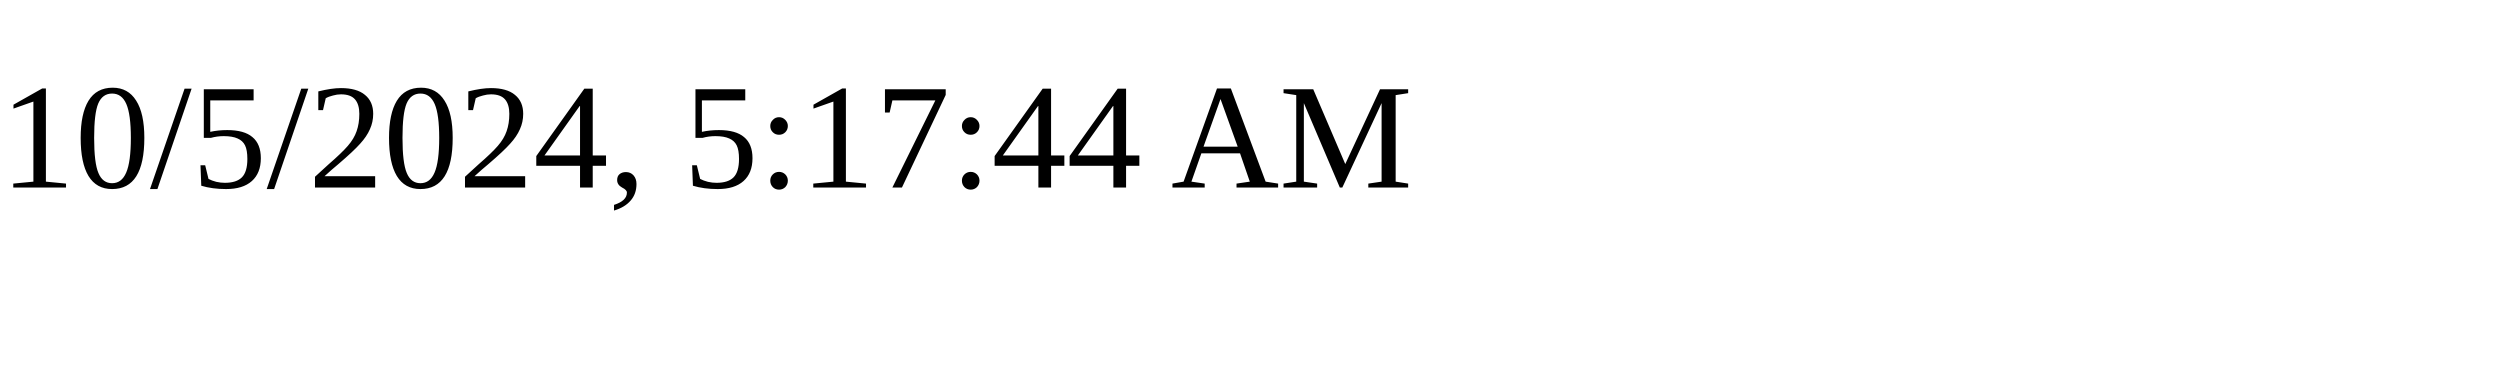
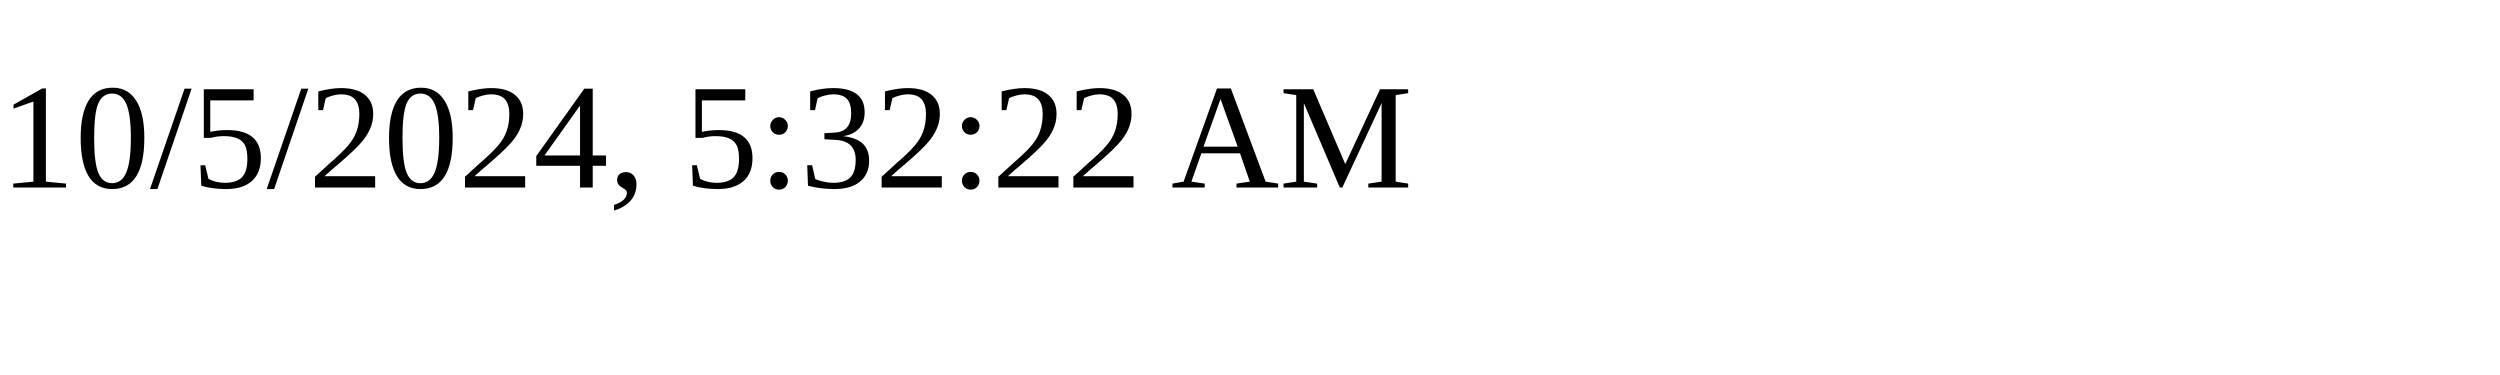
<svg xmlns="http://www.w3.org/2000/svg" height="30" width="200">
-   <text x="0" y="15">10/5/2024, 5:17:44 AM</text>
+   <text x="0" y="15">10/5/2024, 5:32:22 AM</text>
</svg>
